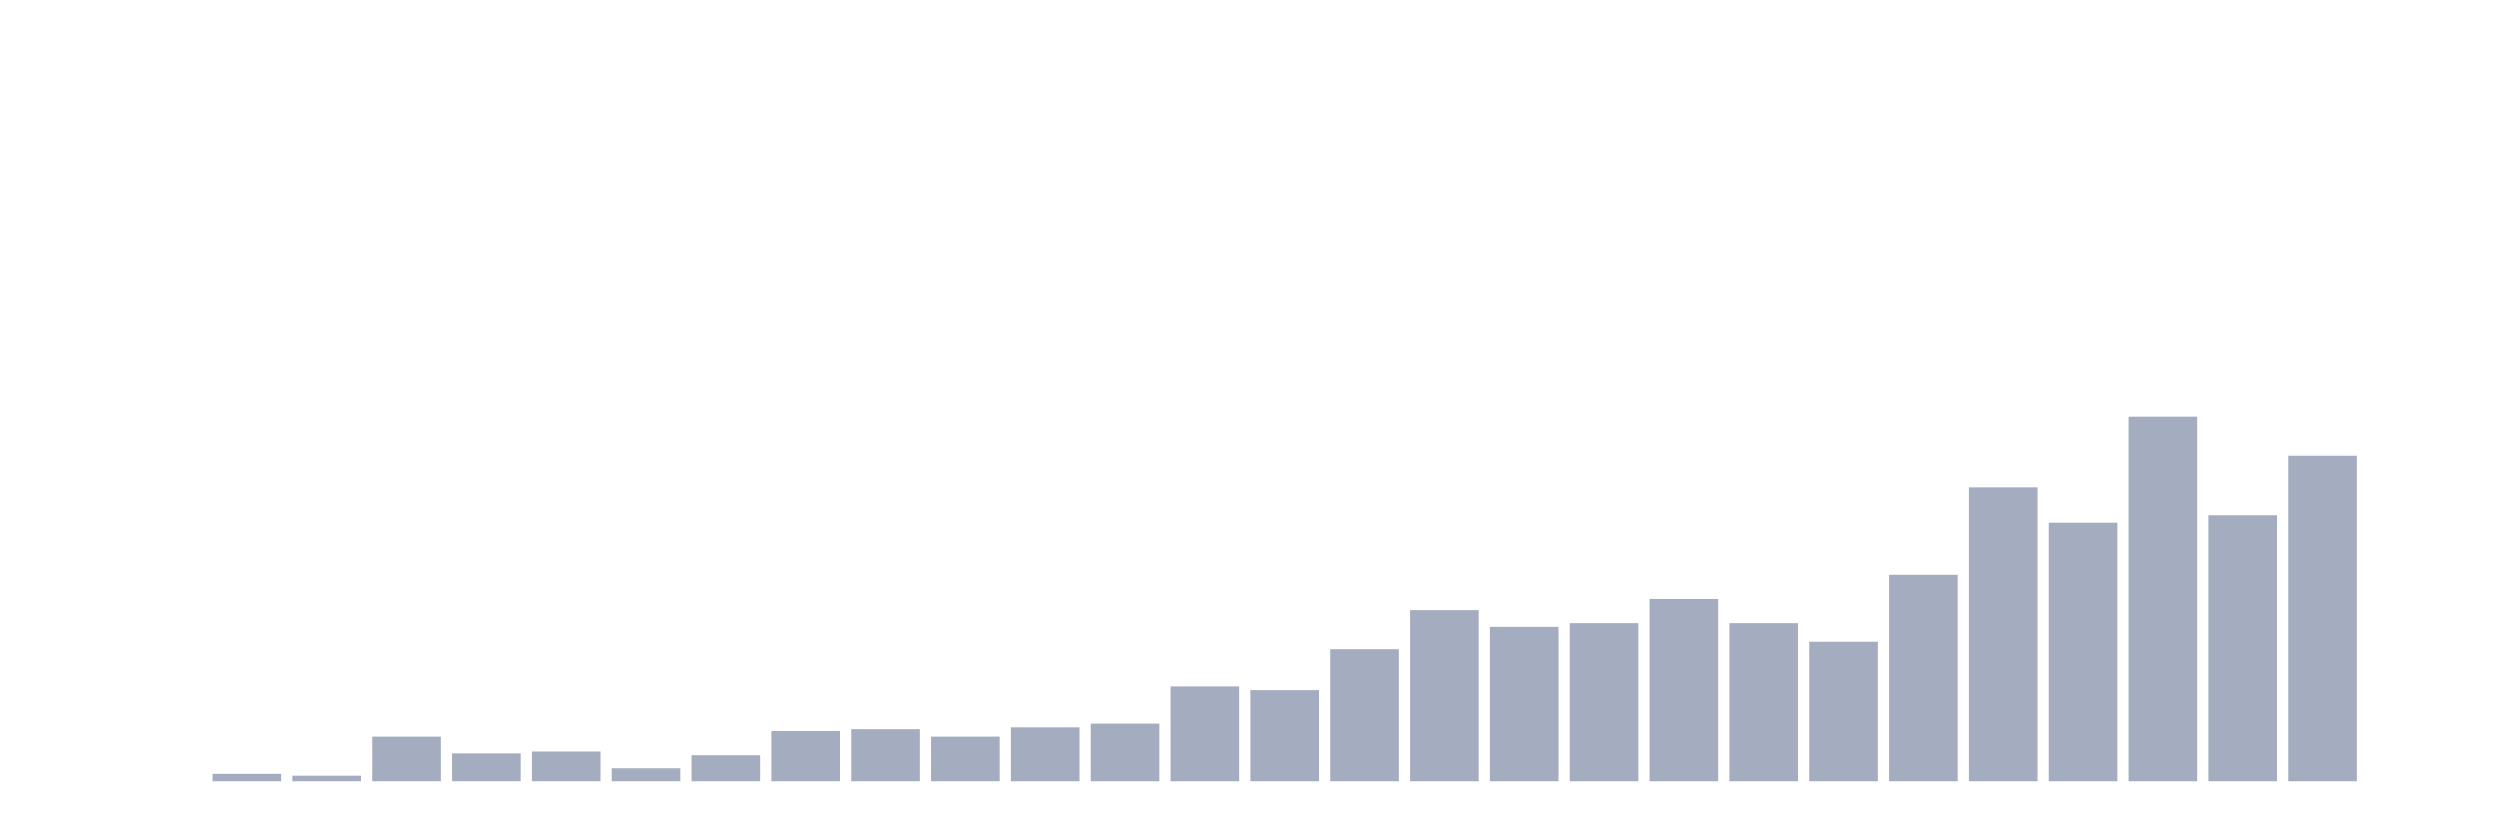
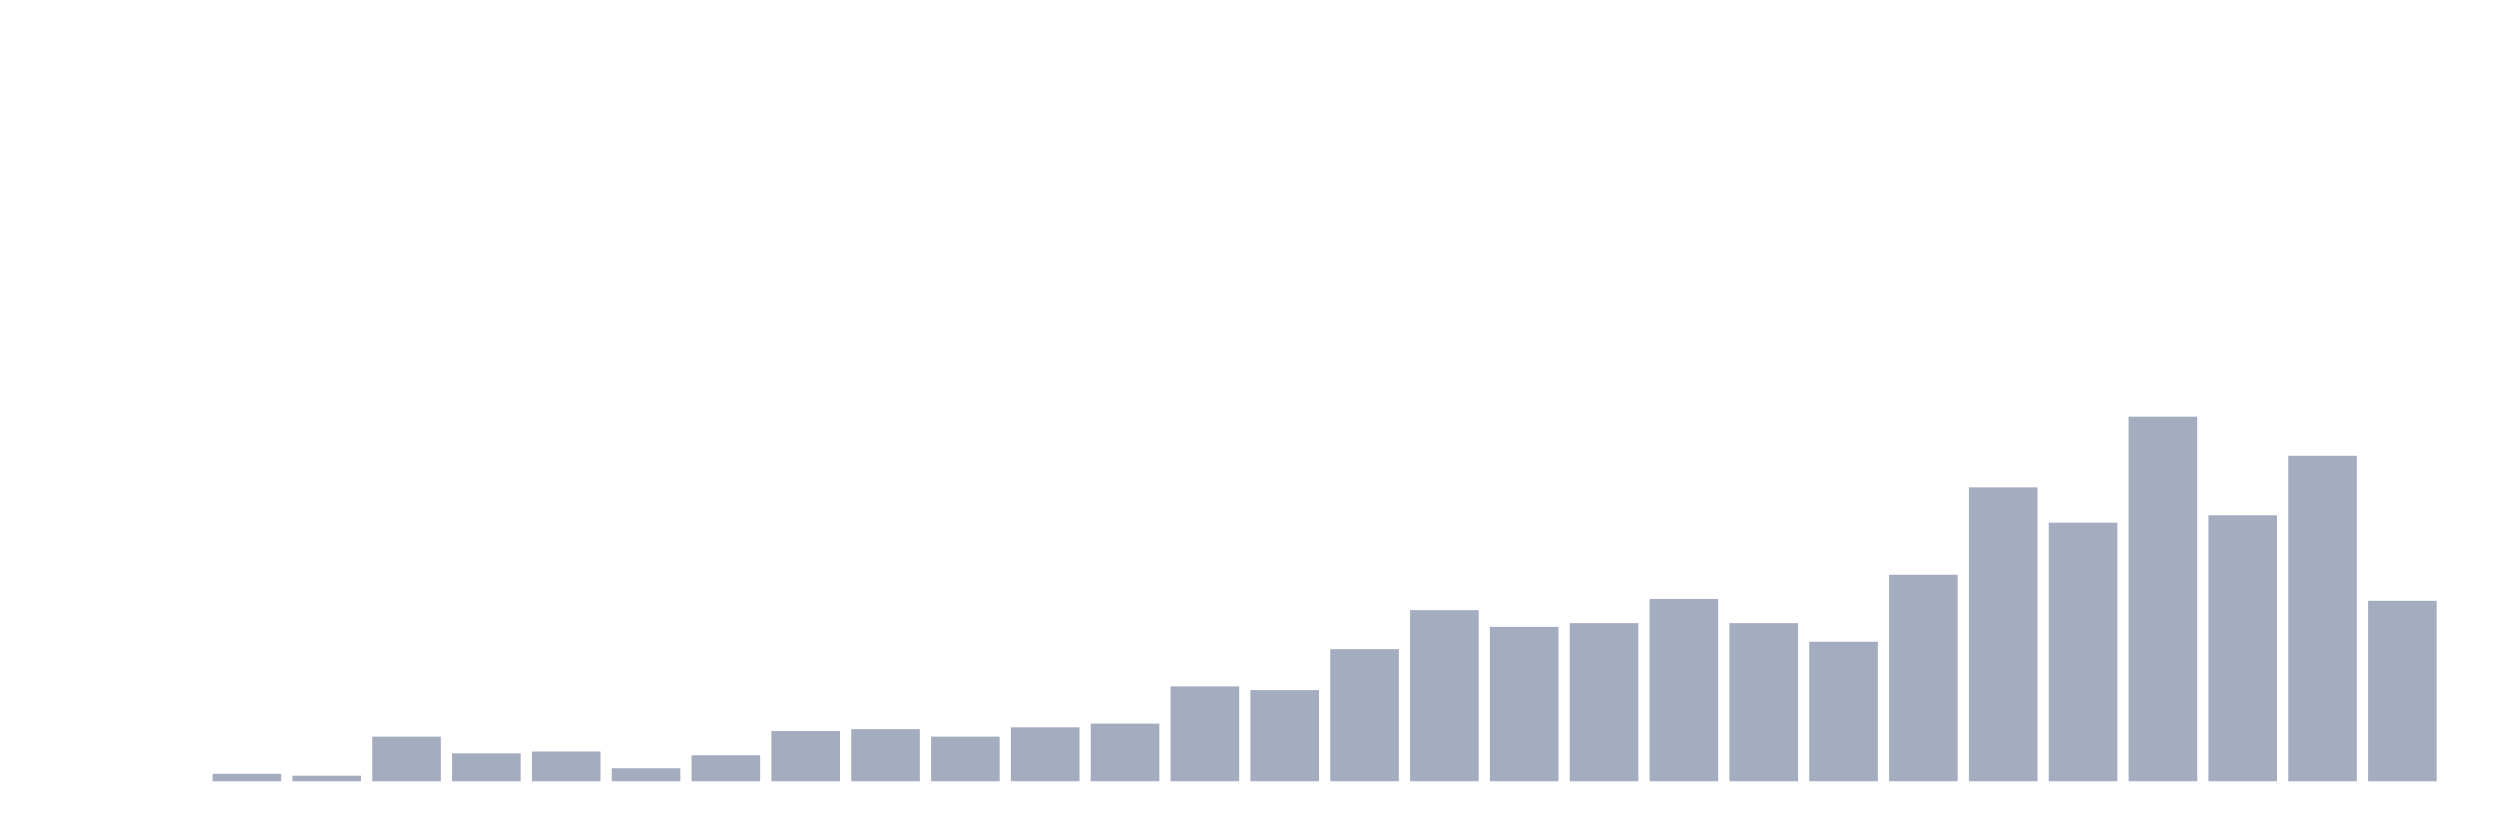
<svg xmlns="http://www.w3.org/2000/svg" viewBox="0 0 480 160">
  <g transform="translate(10,10)">
    <rect class="bar" x="0.153" width="13.175" y="140" height="0" fill="rgb(164,173,192)" />
    <rect class="bar" x="15.482" width="13.175" y="140" height="0" fill="rgb(164,173,192)" />
    <rect class="bar" x="30.81" width="13.175" y="138.571" height="1.429" fill="rgb(164,173,192)" />
    <rect class="bar" x="46.138" width="13.175" y="138.929" height="1.071" fill="rgb(164,173,192)" />
    <rect class="bar" x="61.466" width="13.175" y="131.429" height="8.571" fill="rgb(164,173,192)" />
    <rect class="bar" x="76.794" width="13.175" y="134.643" height="5.357" fill="rgb(164,173,192)" />
    <rect class="bar" x="92.123" width="13.175" y="134.286" height="5.714" fill="rgb(164,173,192)" />
    <rect class="bar" x="107.451" width="13.175" y="137.5" height="2.5" fill="rgb(164,173,192)" />
    <rect class="bar" x="122.779" width="13.175" y="135" height="5" fill="rgb(164,173,192)" />
    <rect class="bar" x="138.107" width="13.175" y="130.357" height="9.643" fill="rgb(164,173,192)" />
    <rect class="bar" x="153.436" width="13.175" y="130" height="10" fill="rgb(164,173,192)" />
    <rect class="bar" x="168.764" width="13.175" y="131.429" height="8.571" fill="rgb(164,173,192)" />
    <rect class="bar" x="184.092" width="13.175" y="129.643" height="10.357" fill="rgb(164,173,192)" />
    <rect class="bar" x="199.42" width="13.175" y="128.929" height="11.071" fill="rgb(164,173,192)" />
    <rect class="bar" x="214.748" width="13.175" y="121.786" height="18.214" fill="rgb(164,173,192)" />
    <rect class="bar" x="230.077" width="13.175" y="122.5" height="17.5" fill="rgb(164,173,192)" />
    <rect class="bar" x="245.405" width="13.175" y="114.643" height="25.357" fill="rgb(164,173,192)" />
    <rect class="bar" x="260.733" width="13.175" y="107.143" height="32.857" fill="rgb(164,173,192)" />
    <rect class="bar" x="276.061" width="13.175" y="110.357" height="29.643" fill="rgb(164,173,192)" />
    <rect class="bar" x="291.39" width="13.175" y="109.643" height="30.357" fill="rgb(164,173,192)" />
    <rect class="bar" x="306.718" width="13.175" y="105" height="35" fill="rgb(164,173,192)" />
    <rect class="bar" x="322.046" width="13.175" y="109.643" height="30.357" fill="rgb(164,173,192)" />
    <rect class="bar" x="337.374" width="13.175" y="113.214" height="26.786" fill="rgb(164,173,192)" />
    <rect class="bar" x="352.702" width="13.175" y="100.357" height="39.643" fill="rgb(164,173,192)" />
    <rect class="bar" x="368.031" width="13.175" y="83.571" height="56.429" fill="rgb(164,173,192)" />
    <rect class="bar" x="383.359" width="13.175" y="90.357" height="49.643" fill="rgb(164,173,192)" />
    <rect class="bar" x="398.687" width="13.175" y="70" height="70" fill="rgb(164,173,192)" />
    <rect class="bar" x="414.015" width="13.175" y="88.929" height="51.071" fill="rgb(164,173,192)" />
    <rect class="bar" x="429.344" width="13.175" y="77.5" height="62.5" fill="rgb(164,173,192)" />
-     <rect class="bar" x="444.672" width="13.175" y="140" height="0" fill="rgb(164,173,192)" />
+     <rect class="bar" x="444.672" width="13.175" y="105.357" height="34.643" fill="rgb(164,173,192)" />
  </g>
</svg>
